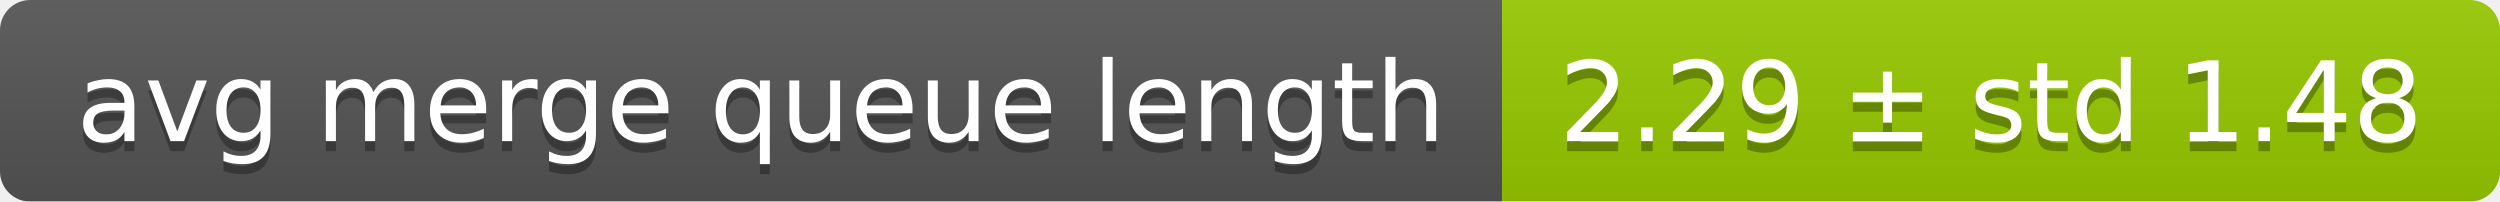
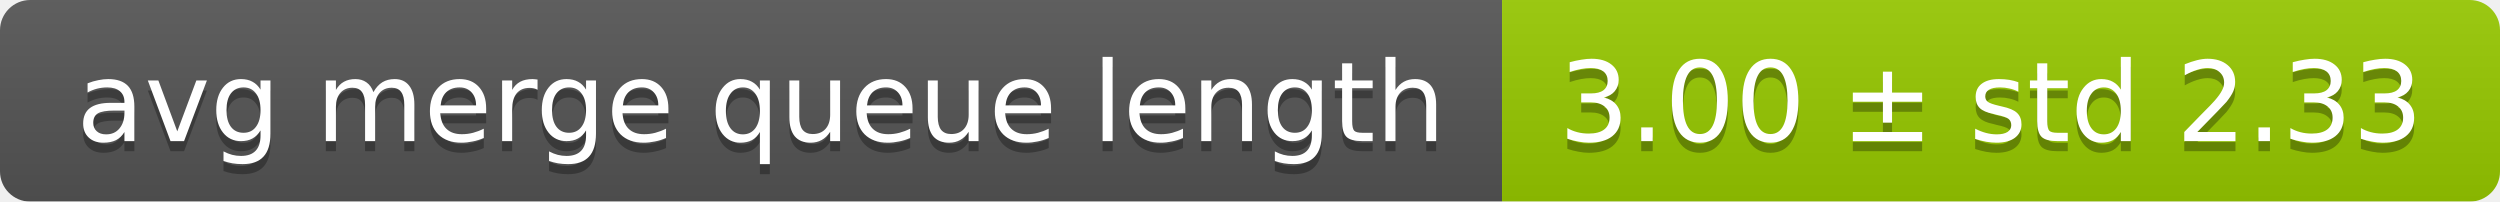
<svg xmlns="http://www.w3.org/2000/svg" width="248" height="20">
  <linearGradient id="smooth" x2="0" y2="100%">
    <stop offset="0" stop-color="#bbb" stop-opacity=".1" />
    <stop offset="1" stop-opacity=".1" />
  </linearGradient>
  <mask id="round">
    <rect width="248" height="20" rx="3" fill="#fff" />
  </mask>
  <g mask="url(#round)">
    <rect width="149" height="20" fill="#555" />
    <rect x="149" width="99" height="20" fill="#97ca00" />
    <rect width="248" height="20" fill="url(#smooth)" />
  </g>
  <g fill="#fff" text-anchor="middle" font-family="DejaVu Sans,Verdana,Geneva,sans-serif" font-size="11">
    <text x="75.5" y="15" fill="#010101" fill-opacity=".3">avg merge queue length</text>
    <text x="75.5" y="14">avg merge queue length</text>
-     <text x="197.5" y="15" fill="#010101" fill-opacity=".3">2.29 ± std 1.48</text>
-     <text x="197.5" y="14">2.29 ± std 1.48</text>
+     <text x="197.5" y="15" fill="#010101" fill-opacity=".3">3.00 ± std 2.33</text>
+     <text x="197.5" y="14">3.00 ± std 2.33</text>
  </g>
</svg>
